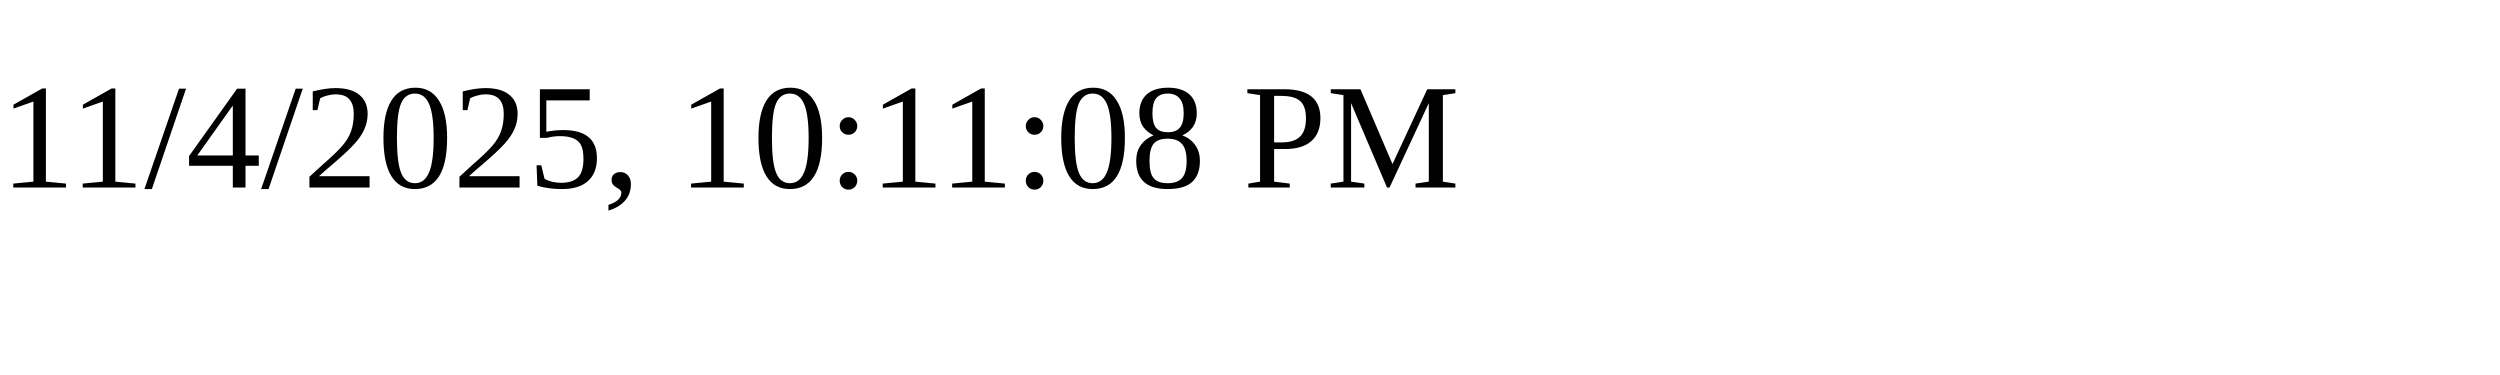
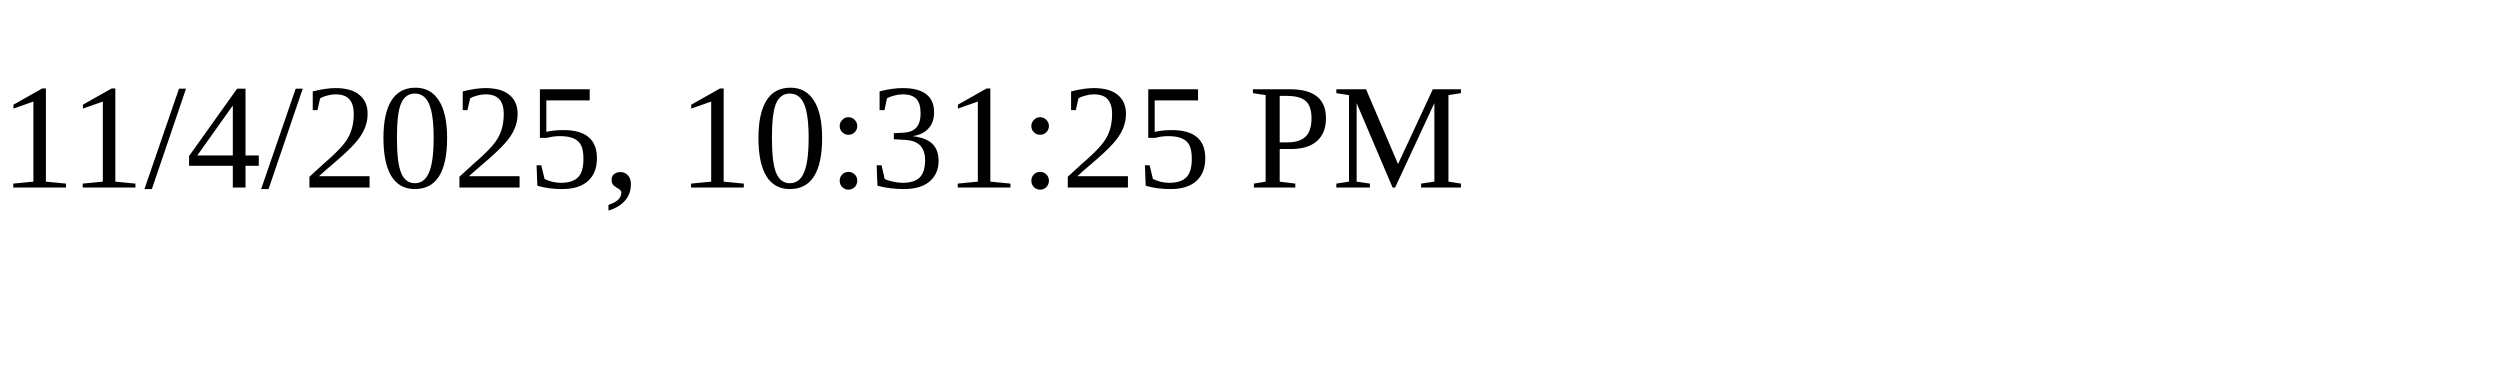
<svg xmlns="http://www.w3.org/2000/svg" height="30" width="200">
-   <text x="0" y="15">11/4/2025, 10:11:08 PM</text>
+   <text x="0" y="15">11/4/2025, 10:31:25 PM</text>
</svg>
